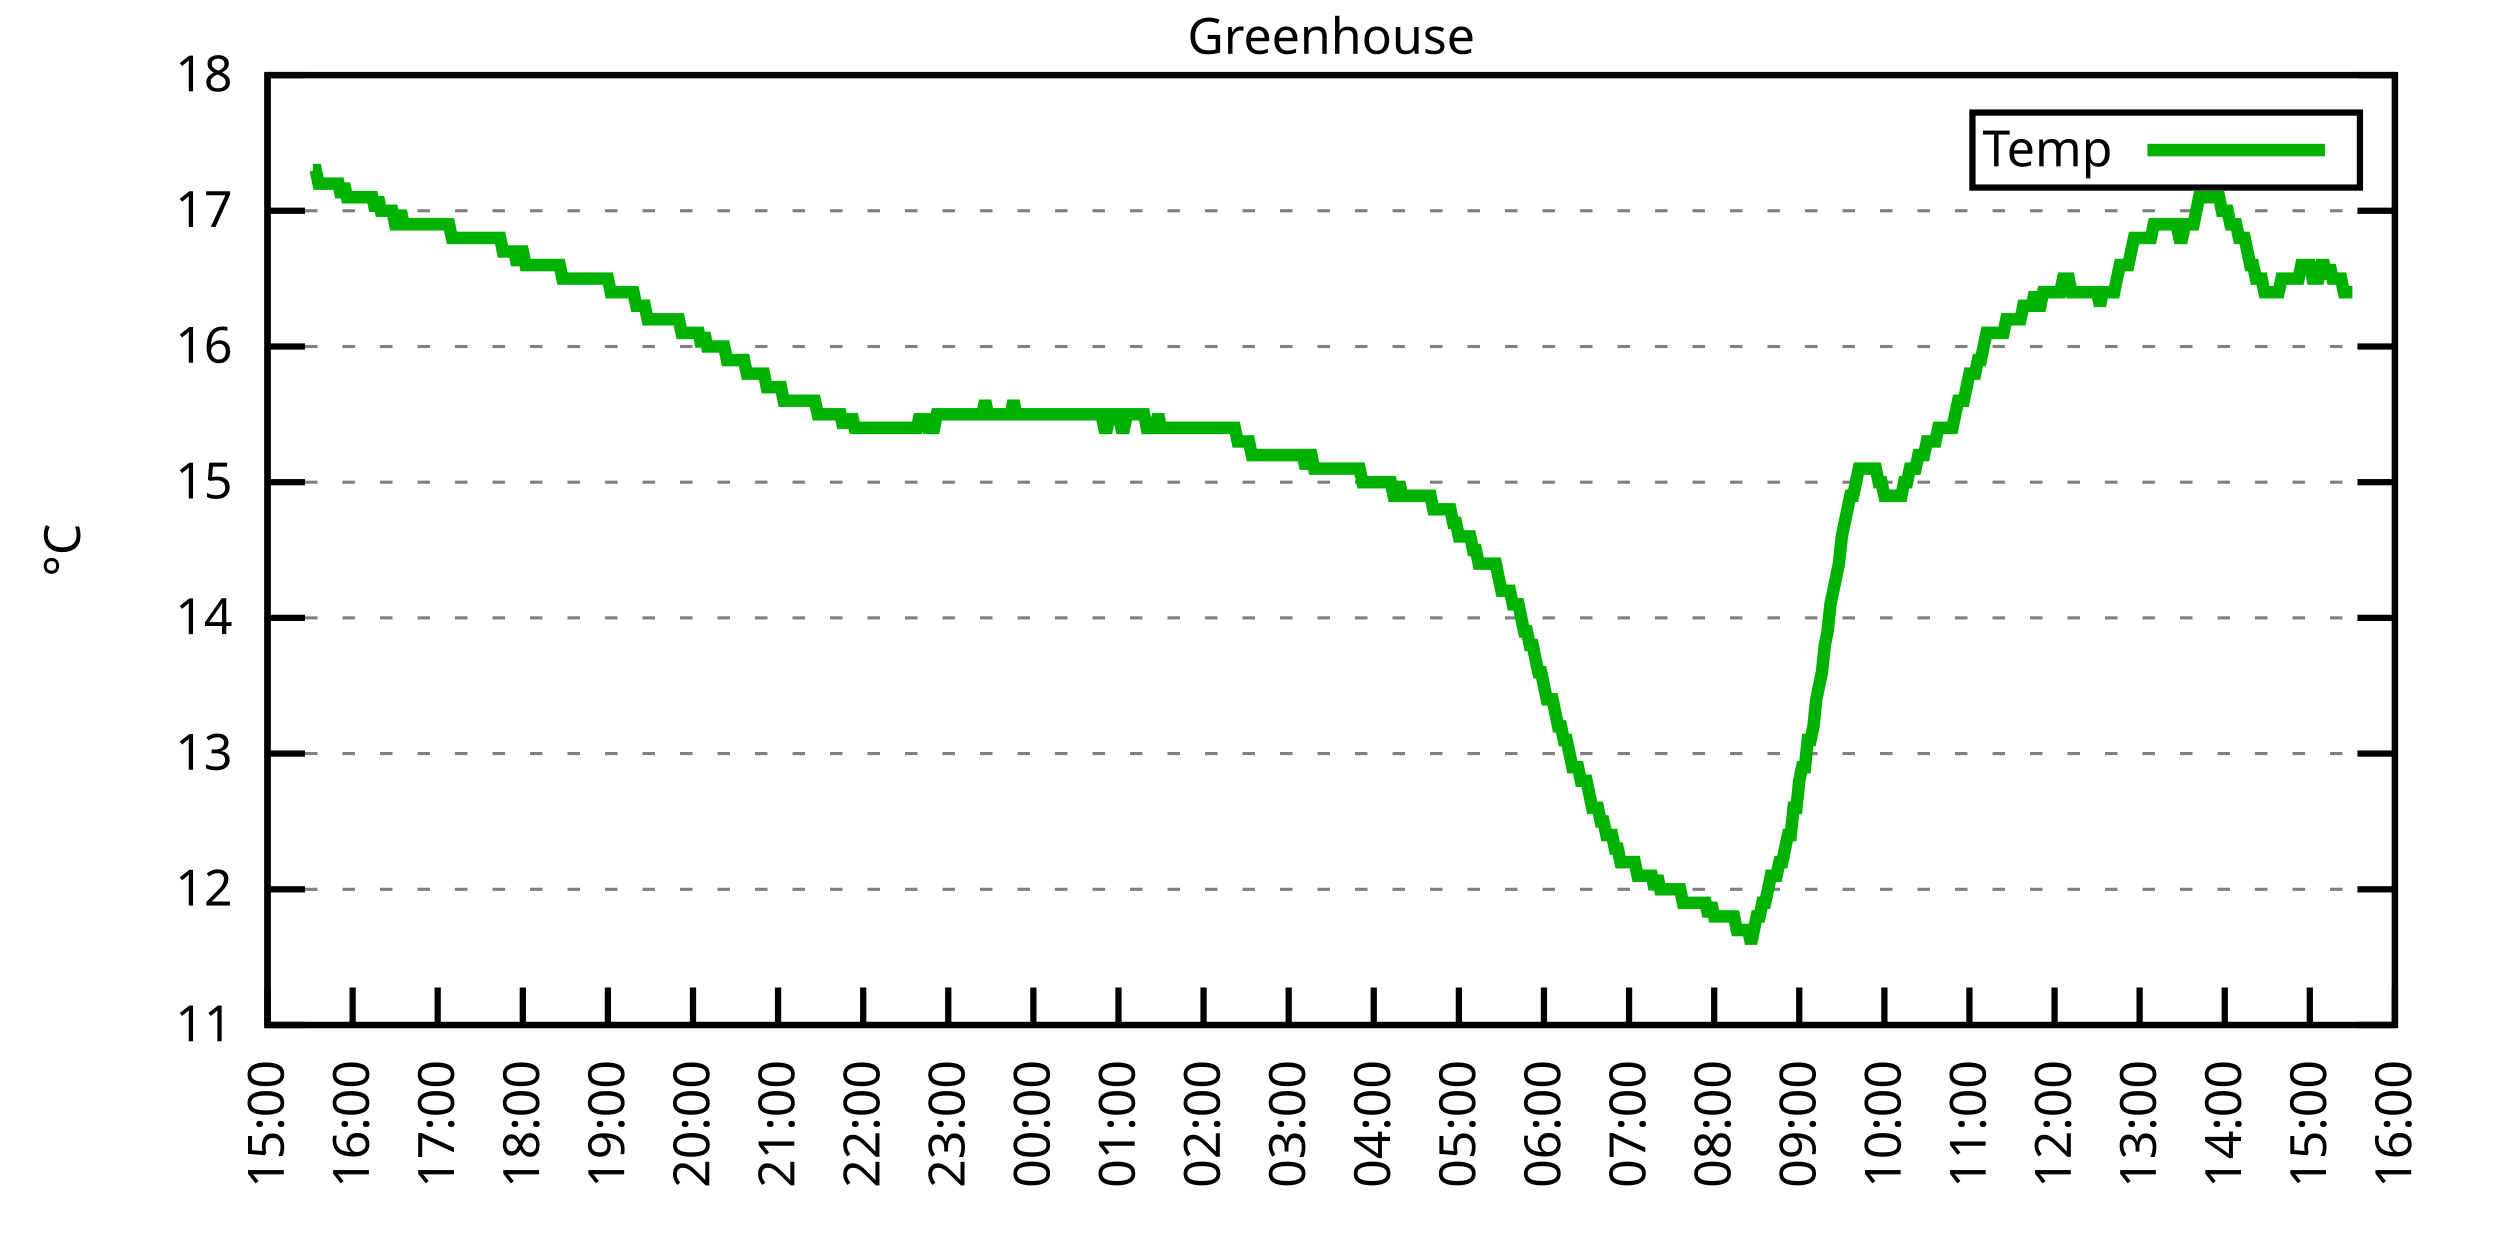
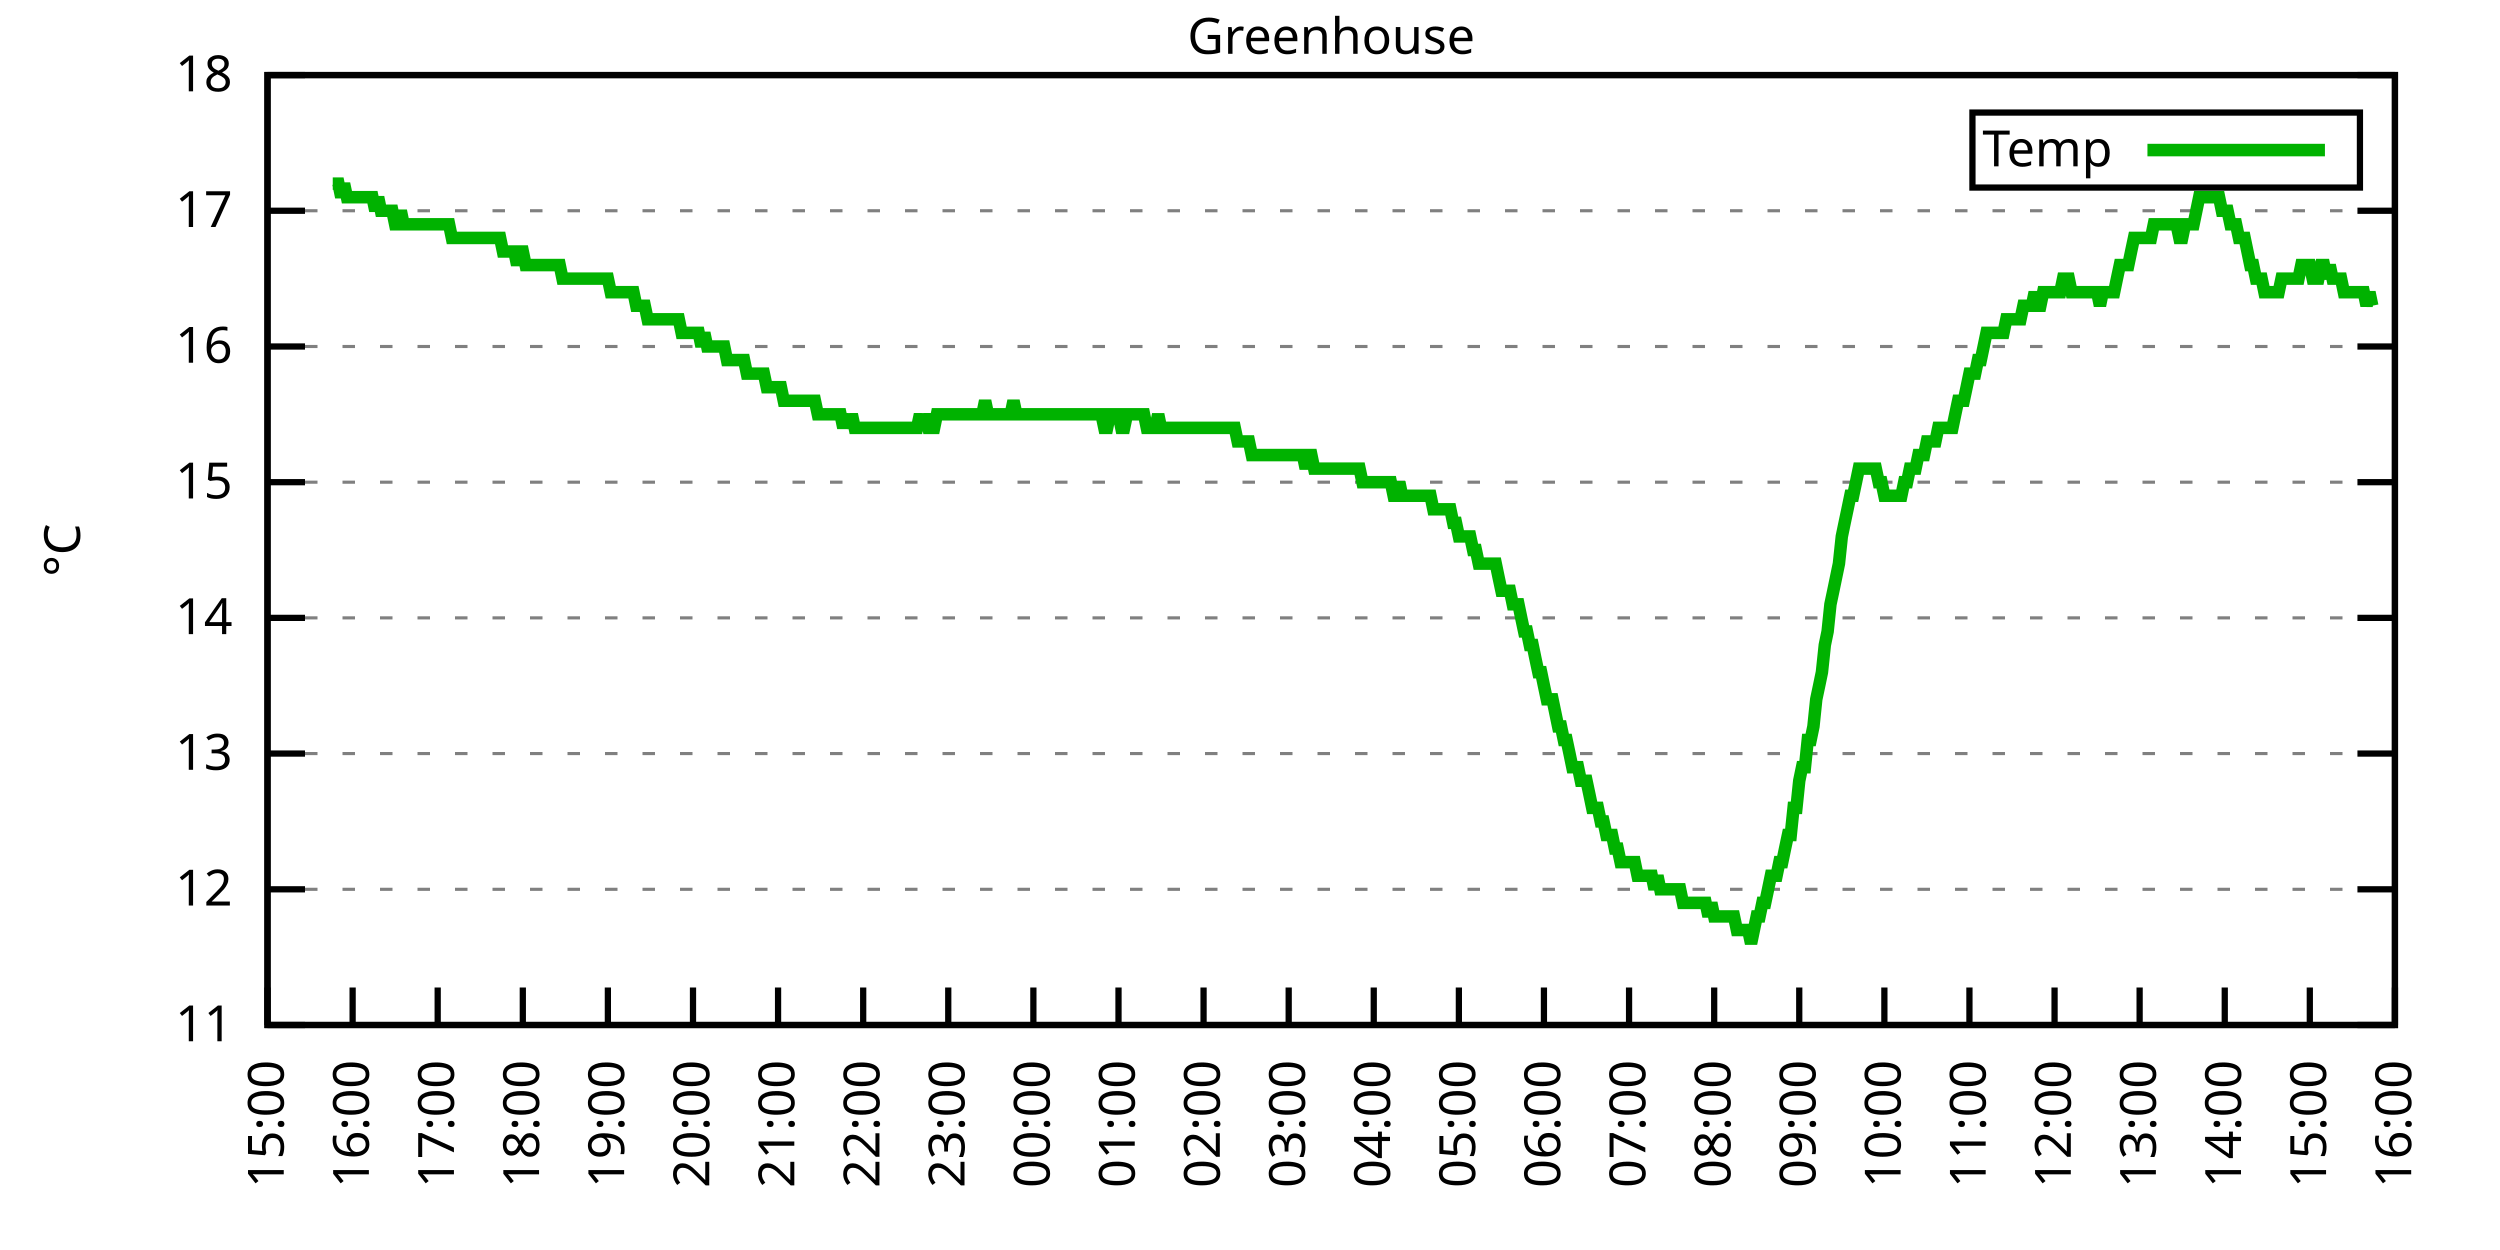
<svg xmlns="http://www.w3.org/2000/svg" xmlns:xlink="http://www.w3.org/1999/xlink" width="400" height="200" viewBox="0 0 400 200">
  <g id="gnuplot_canvas">
    <rect x="0" y="0" width="400" height="200" fill="none" />
    <defs>
      <circle id="gpDot" r="0.5" stroke-width="0.5" stroke="currentColor" />
      <path id="gpPt0" stroke-width="0.333" stroke="currentColor" d="M-1,0 h2 M0,-1 v2" />
      <path id="gpPt1" stroke-width="0.333" stroke="currentColor" d="M-1,-1 L1,1 M1,-1 L-1,1" />
      <path id="gpPt2" stroke-width="0.333" stroke="currentColor" d="M-1,0 L1,0 M0,-1 L0,1 M-1,-1 L1,1 M-1,1 L1,-1" />
      <rect id="gpPt3" stroke-width="0.333" stroke="currentColor" x="-1" y="-1" width="2" height="2" />
      <rect id="gpPt4" stroke-width="0.333" stroke="currentColor" fill="currentColor" x="-1" y="-1" width="2" height="2" />
      <circle id="gpPt5" stroke-width="0.333" stroke="currentColor" cx="0" cy="0" r="1" />
      <use xlink:href="#gpPt5" id="gpPt6" fill="currentColor" stroke="none" />
      <path id="gpPt7" stroke-width="0.333" stroke="currentColor" d="M0,-1.33 L-1.33,0.67 L1.33,0.67 z" />
      <use xlink:href="#gpPt7" id="gpPt8" fill="currentColor" stroke="none" />
      <use xlink:href="#gpPt7" id="gpPt9" stroke="currentColor" transform="rotate(180)" />
      <use xlink:href="#gpPt9" id="gpPt10" fill="currentColor" stroke="none" />
      <use xlink:href="#gpPt3" id="gpPt11" stroke="currentColor" transform="rotate(45)" />
      <use xlink:href="#gpPt11" id="gpPt12" fill="currentColor" stroke="none" />
      <path id="gpPt13" stroke-width="0.333" stroke="currentColor" d="M0,1.330 L1.265,0.411 L0.782,-1.067 L-0.782,-1.076 L-1.265,0.411 z" />
      <use xlink:href="#gpPt13" id="gpPt14" fill="currentColor" stroke="none" />
      <filter id="textbox" filterUnits="objectBoundingBox" x="0" y="0" height="1" width="1">
        <feFlood flood-color="white" flood-opacity="1" result="bgnd" />
        <feComposite in="SourceGraphic" in2="bgnd" operator="atop" />
      </filter>
      <filter id="greybox" filterUnits="objectBoundingBox" x="0" y="0" height="1" width="1">
        <feFlood flood-color="lightgrey" flood-opacity="1" result="grey" />
        <feComposite in="SourceGraphic" in2="grey" operator="atop" />
      </filter>
    </defs>
    <g fill="none" color="white" stroke="currentColor" stroke-width="1.00" stroke-linecap="butt" stroke-linejoin="miter">
</g>
    <g fill="none" color="black" stroke="currentColor" stroke-width="1.00" stroke-linecap="butt" stroke-linejoin="miter">
      <g stroke="none" shape-rendering="crispEdges">
        <polygon fill="rgb(255, 255, 255)" points="42.80,164.00 383.18,164.00 383.18,12.02 42.80,12.02 " />
      </g>
    </g>
    <g fill="none" color="black" stroke="currentColor" stroke-width="1.00" stroke-linecap="butt" stroke-linejoin="miter">
</g>
    <g fill="none" color="black" stroke="black" stroke-width="0.50" stroke-linecap="butt" stroke-linejoin="miter">
</g>
    <g fill="none" color="gray" stroke="currentColor" stroke-width="0.50" stroke-linecap="butt" stroke-linejoin="miter">
      <path stroke="gray" stroke-dasharray="2,4" class="gridline" d="M42.80,164.00 L383.19,164.00  " />
    </g>
    <g fill="none" color="gray" stroke="gray" stroke-width="1.00" stroke-linecap="butt" stroke-linejoin="miter">
</g>
    <g fill="none" color="black" stroke="currentColor" stroke-width="1.00" stroke-linecap="butt" stroke-linejoin="miter">
      <path stroke="black" d="M42.80,164.00 L48.80,164.00 M383.19,164.00 L377.19,164.00  " />
      <g transform="translate(37.20,166.60)" stroke="none" fill="black" font-family="Sans" font-size="8.00" text-anchor="end">
        <text>
          <tspan font-family="Sans"> 11</tspan>
        </text>
      </g>
    </g>
    <g fill="none" color="black" stroke="currentColor" stroke-width="1.00" stroke-linecap="butt" stroke-linejoin="miter">
</g>
    <g fill="none" color="black" stroke="black" stroke-width="0.50" stroke-linecap="butt" stroke-linejoin="miter">
</g>
    <g fill="none" color="gray" stroke="currentColor" stroke-width="0.50" stroke-linecap="butt" stroke-linejoin="miter">
      <path stroke="gray" stroke-dasharray="2,4" class="gridline" d="M42.80,142.29 L383.19,142.29  " />
    </g>
    <g fill="none" color="gray" stroke="gray" stroke-width="1.00" stroke-linecap="butt" stroke-linejoin="miter">
</g>
    <g fill="none" color="black" stroke="currentColor" stroke-width="1.00" stroke-linecap="butt" stroke-linejoin="miter">
      <path stroke="black" d="M42.80,142.29 L48.80,142.29 M383.19,142.29 L377.19,142.29  " />
      <g transform="translate(37.20,144.89)" stroke="none" fill="black" font-family="Sans" font-size="8.00" text-anchor="end">
        <text>
          <tspan font-family="Sans"> 12</tspan>
        </text>
      </g>
    </g>
    <g fill="none" color="black" stroke="currentColor" stroke-width="1.00" stroke-linecap="butt" stroke-linejoin="miter">
</g>
    <g fill="none" color="black" stroke="black" stroke-width="0.50" stroke-linecap="butt" stroke-linejoin="miter">
</g>
    <g fill="none" color="gray" stroke="currentColor" stroke-width="0.50" stroke-linecap="butt" stroke-linejoin="miter">
      <path stroke="gray" stroke-dasharray="2,4" class="gridline" d="M42.80,120.57 L383.19,120.57  " />
    </g>
    <g fill="none" color="gray" stroke="gray" stroke-width="1.00" stroke-linecap="butt" stroke-linejoin="miter">
</g>
    <g fill="none" color="black" stroke="currentColor" stroke-width="1.00" stroke-linecap="butt" stroke-linejoin="miter">
      <path stroke="black" d="M42.80,120.57 L48.80,120.57 M383.19,120.57 L377.19,120.57  " />
      <g transform="translate(37.20,123.17)" stroke="none" fill="black" font-family="Sans" font-size="8.00" text-anchor="end">
        <text>
          <tspan font-family="Sans"> 13</tspan>
        </text>
      </g>
    </g>
    <g fill="none" color="black" stroke="currentColor" stroke-width="1.00" stroke-linecap="butt" stroke-linejoin="miter">
</g>
    <g fill="none" color="black" stroke="black" stroke-width="0.50" stroke-linecap="butt" stroke-linejoin="miter">
</g>
    <g fill="none" color="gray" stroke="currentColor" stroke-width="0.50" stroke-linecap="butt" stroke-linejoin="miter">
      <path stroke="gray" stroke-dasharray="2,4" class="gridline" d="M42.80,98.86 L383.19,98.86  " />
    </g>
    <g fill="none" color="gray" stroke="gray" stroke-width="1.00" stroke-linecap="butt" stroke-linejoin="miter">
</g>
    <g fill="none" color="black" stroke="currentColor" stroke-width="1.00" stroke-linecap="butt" stroke-linejoin="miter">
      <path stroke="black" d="M42.80,98.86 L48.80,98.86 M383.19,98.86 L377.19,98.86  " />
      <g transform="translate(37.20,101.46)" stroke="none" fill="black" font-family="Sans" font-size="8.00" text-anchor="end">
        <text>
          <tspan font-family="Sans"> 14</tspan>
        </text>
      </g>
    </g>
    <g fill="none" color="black" stroke="currentColor" stroke-width="1.00" stroke-linecap="butt" stroke-linejoin="miter">
</g>
    <g fill="none" color="black" stroke="black" stroke-width="0.50" stroke-linecap="butt" stroke-linejoin="miter">
</g>
    <g fill="none" color="gray" stroke="currentColor" stroke-width="0.50" stroke-linecap="butt" stroke-linejoin="miter">
      <path stroke="gray" stroke-dasharray="2,4" class="gridline" d="M42.80,77.15 L383.19,77.15  " />
    </g>
    <g fill="none" color="gray" stroke="gray" stroke-width="1.00" stroke-linecap="butt" stroke-linejoin="miter">
</g>
    <g fill="none" color="black" stroke="currentColor" stroke-width="1.00" stroke-linecap="butt" stroke-linejoin="miter">
      <path stroke="black" d="M42.80,77.15 L48.80,77.15 M383.19,77.15 L377.19,77.15  " />
      <g transform="translate(37.20,79.75)" stroke="none" fill="black" font-family="Sans" font-size="8.00" text-anchor="end">
        <text>
          <tspan font-family="Sans"> 15</tspan>
        </text>
      </g>
    </g>
    <g fill="none" color="black" stroke="currentColor" stroke-width="1.00" stroke-linecap="butt" stroke-linejoin="miter">
</g>
    <g fill="none" color="black" stroke="black" stroke-width="0.50" stroke-linecap="butt" stroke-linejoin="miter">
</g>
    <g fill="none" color="gray" stroke="currentColor" stroke-width="0.50" stroke-linecap="butt" stroke-linejoin="miter">
      <path stroke="gray" stroke-dasharray="2,4" class="gridline" d="M42.80,55.44 L383.19,55.44  " />
    </g>
    <g fill="none" color="gray" stroke="gray" stroke-width="1.00" stroke-linecap="butt" stroke-linejoin="miter">
</g>
    <g fill="none" color="black" stroke="currentColor" stroke-width="1.00" stroke-linecap="butt" stroke-linejoin="miter">
      <path stroke="black" d="M42.80,55.44 L48.80,55.44 M383.19,55.44 L377.19,55.44  " />
      <g transform="translate(37.20,58.04)" stroke="none" fill="black" font-family="Sans" font-size="8.00" text-anchor="end">
        <text>
          <tspan font-family="Sans"> 16</tspan>
        </text>
      </g>
    </g>
    <g fill="none" color="black" stroke="currentColor" stroke-width="1.00" stroke-linecap="butt" stroke-linejoin="miter">
</g>
    <g fill="none" color="black" stroke="black" stroke-width="0.50" stroke-linecap="butt" stroke-linejoin="miter">
</g>
    <g fill="none" color="gray" stroke="currentColor" stroke-width="0.50" stroke-linecap="butt" stroke-linejoin="miter">
      <path stroke="gray" stroke-dasharray="2,4" class="gridline" d="M42.80,33.72 L383.19,33.72  " />
    </g>
    <g fill="none" color="gray" stroke="gray" stroke-width="1.00" stroke-linecap="butt" stroke-linejoin="miter">
</g>
    <g fill="none" color="black" stroke="currentColor" stroke-width="1.00" stroke-linecap="butt" stroke-linejoin="miter">
      <path stroke="black" d="M42.80,33.72 L48.80,33.72 M383.19,33.72 L377.19,33.72  " />
      <g transform="translate(37.20,36.32)" stroke="none" fill="black" font-family="Sans" font-size="8.00" text-anchor="end">
        <text>
          <tspan font-family="Sans"> 17</tspan>
        </text>
      </g>
    </g>
    <g fill="none" color="black" stroke="currentColor" stroke-width="1.00" stroke-linecap="butt" stroke-linejoin="miter">
</g>
    <g fill="none" color="black" stroke="black" stroke-width="0.50" stroke-linecap="butt" stroke-linejoin="miter">
</g>
    <g fill="none" color="gray" stroke="currentColor" stroke-width="0.50" stroke-linecap="butt" stroke-linejoin="miter">
      <path stroke="gray" stroke-dasharray="2,4" class="gridline" d="M42.80,12.01 L383.19,12.01  " />
    </g>
    <g fill="none" color="gray" stroke="gray" stroke-width="1.00" stroke-linecap="butt" stroke-linejoin="miter">
</g>
    <g fill="none" color="black" stroke="currentColor" stroke-width="1.00" stroke-linecap="butt" stroke-linejoin="miter">
      <path stroke="black" d="M42.80,12.01 L48.80,12.01 M383.19,12.01 L377.19,12.01  " />
      <g transform="translate(37.20,14.61)" stroke="none" fill="black" font-family="Sans" font-size="8.00" text-anchor="end">
        <text>
          <tspan font-family="Sans"> 18</tspan>
        </text>
      </g>
    </g>
    <g fill="none" color="black" stroke="currentColor" stroke-width="1.00" stroke-linecap="butt" stroke-linejoin="miter">
      <path stroke="black" d="M42.80,164.00 L42.80,158.00  " />
      <g transform="translate(45.40,169.60) rotate(270.00)" stroke="none" fill="black" font-family="Sans" font-size="8.00" text-anchor="end">
        <text>
          <tspan font-family="Sans">15:00</tspan>
        </text>
      </g>
    </g>
    <g fill="none" color="black" stroke="currentColor" stroke-width="1.00" stroke-linecap="butt" stroke-linejoin="miter">
      <path stroke="black" d="M56.42,164.00 L56.42,158.00  " />
      <g transform="translate(59.02,169.60) rotate(270.00)" stroke="none" fill="black" font-family="Sans" font-size="8.00" text-anchor="end">
        <text>
          <tspan font-family="Sans">16:00</tspan>
        </text>
      </g>
    </g>
    <g fill="none" color="black" stroke="currentColor" stroke-width="1.00" stroke-linecap="butt" stroke-linejoin="miter">
      <path stroke="black" d="M70.03,164.00 L70.03,158.00  " />
      <g transform="translate(72.63,169.60) rotate(270.00)" stroke="none" fill="black" font-family="Sans" font-size="8.00" text-anchor="end">
        <text>
          <tspan font-family="Sans">17:00</tspan>
        </text>
      </g>
    </g>
    <g fill="none" color="black" stroke="currentColor" stroke-width="1.00" stroke-linecap="butt" stroke-linejoin="miter">
      <path stroke="black" d="M83.65,164.00 L83.65,158.00  " />
      <g transform="translate(86.25,169.60) rotate(270.00)" stroke="none" fill="black" font-family="Sans" font-size="8.00" text-anchor="end">
        <text>
          <tspan font-family="Sans">18:00</tspan>
        </text>
      </g>
    </g>
    <g fill="none" color="black" stroke="currentColor" stroke-width="1.00" stroke-linecap="butt" stroke-linejoin="miter">
      <path stroke="black" d="M97.26,164.00 L97.26,158.00  " />
      <g transform="translate(99.86,169.60) rotate(270.00)" stroke="none" fill="black" font-family="Sans" font-size="8.00" text-anchor="end">
        <text>
          <tspan font-family="Sans">19:00</tspan>
        </text>
      </g>
    </g>
    <g fill="none" color="black" stroke="currentColor" stroke-width="1.00" stroke-linecap="butt" stroke-linejoin="miter">
      <path stroke="black" d="M110.88,164.00 L110.88,158.00  " />
      <g transform="translate(113.48,169.60) rotate(270.00)" stroke="none" fill="black" font-family="Sans" font-size="8.00" text-anchor="end">
        <text>
          <tspan font-family="Sans">20:00</tspan>
        </text>
      </g>
    </g>
    <g fill="none" color="black" stroke="currentColor" stroke-width="1.00" stroke-linecap="butt" stroke-linejoin="miter">
      <path stroke="black" d="M124.49,164.00 L124.49,158.00  " />
      <g transform="translate(127.09,169.60) rotate(270.00)" stroke="none" fill="black" font-family="Sans" font-size="8.00" text-anchor="end">
        <text>
          <tspan font-family="Sans">21:00</tspan>
        </text>
      </g>
    </g>
    <g fill="none" color="black" stroke="currentColor" stroke-width="1.00" stroke-linecap="butt" stroke-linejoin="miter">
      <path stroke="black" d="M138.11,164.00 L138.11,158.00  " />
      <g transform="translate(140.71,169.60) rotate(270.00)" stroke="none" fill="black" font-family="Sans" font-size="8.00" text-anchor="end">
        <text>
          <tspan font-family="Sans">22:00</tspan>
        </text>
      </g>
    </g>
    <g fill="none" color="black" stroke="currentColor" stroke-width="1.00" stroke-linecap="butt" stroke-linejoin="miter">
      <path stroke="black" d="M151.72,164.00 L151.72,158.00  " />
      <g transform="translate(154.32,169.60) rotate(270.00)" stroke="none" fill="black" font-family="Sans" font-size="8.00" text-anchor="end">
        <text>
          <tspan font-family="Sans">23:00</tspan>
        </text>
      </g>
    </g>
    <g fill="none" color="black" stroke="currentColor" stroke-width="1.00" stroke-linecap="butt" stroke-linejoin="miter">
      <path stroke="black" d="M165.34,164.00 L165.34,158.00  " />
      <g transform="translate(167.94,169.60) rotate(270.00)" stroke="none" fill="black" font-family="Sans" font-size="8.00" text-anchor="end">
        <text>
          <tspan font-family="Sans">00:00</tspan>
        </text>
      </g>
    </g>
    <g fill="none" color="black" stroke="currentColor" stroke-width="1.00" stroke-linecap="butt" stroke-linejoin="miter">
      <path stroke="black" d="M178.96,164.00 L178.96,158.00  " />
      <g transform="translate(181.56,169.60) rotate(270.00)" stroke="none" fill="black" font-family="Sans" font-size="8.00" text-anchor="end">
        <text>
          <tspan font-family="Sans">01:00</tspan>
        </text>
      </g>
    </g>
    <g fill="none" color="black" stroke="currentColor" stroke-width="1.00" stroke-linecap="butt" stroke-linejoin="miter">
      <path stroke="black" d="M192.57,164.00 L192.57,158.00  " />
      <g transform="translate(195.17,169.60) rotate(270.00)" stroke="none" fill="black" font-family="Sans" font-size="8.00" text-anchor="end">
        <text>
          <tspan font-family="Sans">02:00</tspan>
        </text>
      </g>
    </g>
    <g fill="none" color="black" stroke="currentColor" stroke-width="1.00" stroke-linecap="butt" stroke-linejoin="miter">
      <path stroke="black" d="M206.19,164.00 L206.19,158.00  " />
      <g transform="translate(208.79,169.60) rotate(270.00)" stroke="none" fill="black" font-family="Sans" font-size="8.00" text-anchor="end">
        <text>
          <tspan font-family="Sans">03:00</tspan>
        </text>
      </g>
    </g>
    <g fill="none" color="black" stroke="currentColor" stroke-width="1.00" stroke-linecap="butt" stroke-linejoin="miter">
      <path stroke="black" d="M219.80,164.00 L219.80,158.00  " />
      <g transform="translate(222.40,169.60) rotate(270.00)" stroke="none" fill="black" font-family="Sans" font-size="8.00" text-anchor="end">
        <text>
          <tspan font-family="Sans">04:00</tspan>
        </text>
      </g>
    </g>
    <g fill="none" color="black" stroke="currentColor" stroke-width="1.00" stroke-linecap="butt" stroke-linejoin="miter">
      <path stroke="black" d="M233.42,164.00 L233.42,158.00  " />
      <g transform="translate(236.02,169.60) rotate(270.00)" stroke="none" fill="black" font-family="Sans" font-size="8.00" text-anchor="end">
        <text>
          <tspan font-family="Sans">05:00</tspan>
        </text>
      </g>
    </g>
    <g fill="none" color="black" stroke="currentColor" stroke-width="1.00" stroke-linecap="butt" stroke-linejoin="miter">
      <path stroke="black" d="M247.03,164.00 L247.03,158.00  " />
      <g transform="translate(249.63,169.60) rotate(270.00)" stroke="none" fill="black" font-family="Sans" font-size="8.00" text-anchor="end">
        <text>
          <tspan font-family="Sans">06:00</tspan>
        </text>
      </g>
    </g>
    <g fill="none" color="black" stroke="currentColor" stroke-width="1.00" stroke-linecap="butt" stroke-linejoin="miter">
      <path stroke="black" d="M260.65,164.00 L260.65,158.00  " />
      <g transform="translate(263.25,169.60) rotate(270.00)" stroke="none" fill="black" font-family="Sans" font-size="8.00" text-anchor="end">
        <text>
          <tspan font-family="Sans">07:00</tspan>
        </text>
      </g>
    </g>
    <g fill="none" color="black" stroke="currentColor" stroke-width="1.00" stroke-linecap="butt" stroke-linejoin="miter">
      <path stroke="black" d="M274.27,164.00 L274.27,158.00  " />
      <g transform="translate(276.87,169.60) rotate(270.00)" stroke="none" fill="black" font-family="Sans" font-size="8.00" text-anchor="end">
        <text>
          <tspan font-family="Sans">08:00</tspan>
        </text>
      </g>
    </g>
    <g fill="none" color="black" stroke="currentColor" stroke-width="1.00" stroke-linecap="butt" stroke-linejoin="miter">
      <path stroke="black" d="M287.88,164.00 L287.88,158.00  " />
      <g transform="translate(290.48,169.60) rotate(270.00)" stroke="none" fill="black" font-family="Sans" font-size="8.00" text-anchor="end">
        <text>
          <tspan font-family="Sans">09:00</tspan>
        </text>
      </g>
    </g>
    <g fill="none" color="black" stroke="currentColor" stroke-width="1.00" stroke-linecap="butt" stroke-linejoin="miter">
      <path stroke="black" d="M301.50,164.00 L301.50,158.00  " />
      <g transform="translate(304.10,169.60) rotate(270.00)" stroke="none" fill="black" font-family="Sans" font-size="8.00" text-anchor="end">
        <text>
          <tspan font-family="Sans">10:00</tspan>
        </text>
      </g>
    </g>
    <g fill="none" color="black" stroke="currentColor" stroke-width="1.00" stroke-linecap="butt" stroke-linejoin="miter">
      <path stroke="black" d="M315.11,164.00 L315.11,158.00  " />
      <g transform="translate(317.71,169.60) rotate(270.00)" stroke="none" fill="black" font-family="Sans" font-size="8.00" text-anchor="end">
        <text>
          <tspan font-family="Sans">11:00</tspan>
        </text>
      </g>
    </g>
    <g fill="none" color="black" stroke="currentColor" stroke-width="1.00" stroke-linecap="butt" stroke-linejoin="miter">
      <path stroke="black" d="M328.73,164.00 L328.73,158.00  " />
      <g transform="translate(331.33,169.60) rotate(270.00)" stroke="none" fill="black" font-family="Sans" font-size="8.00" text-anchor="end">
        <text>
          <tspan font-family="Sans">12:00</tspan>
        </text>
      </g>
    </g>
    <g fill="none" color="black" stroke="currentColor" stroke-width="1.00" stroke-linecap="butt" stroke-linejoin="miter">
      <path stroke="black" d="M342.34,164.00 L342.34,158.00  " />
      <g transform="translate(344.94,169.60) rotate(270.00)" stroke="none" fill="black" font-family="Sans" font-size="8.00" text-anchor="end">
        <text>
          <tspan font-family="Sans">13:00</tspan>
        </text>
      </g>
    </g>
    <g fill="none" color="black" stroke="currentColor" stroke-width="1.00" stroke-linecap="butt" stroke-linejoin="miter">
      <path stroke="black" d="M355.96,164.00 L355.96,158.00  " />
      <g transform="translate(358.56,169.60) rotate(270.00)" stroke="none" fill="black" font-family="Sans" font-size="8.00" text-anchor="end">
        <text>
          <tspan font-family="Sans">14:00</tspan>
        </text>
      </g>
    </g>
    <g fill="none" color="black" stroke="currentColor" stroke-width="1.00" stroke-linecap="butt" stroke-linejoin="miter">
      <path stroke="black" d="M369.57,164.00 L369.57,158.00  " />
      <g transform="translate(372.17,169.60) rotate(270.00)" stroke="none" fill="black" font-family="Sans" font-size="8.00" text-anchor="end">
        <text>
          <tspan font-family="Sans">15:00</tspan>
        </text>
      </g>
    </g>
    <g fill="none" color="black" stroke="currentColor" stroke-width="1.00" stroke-linecap="butt" stroke-linejoin="miter">
      <path stroke="black" d="M383.19,164.00 L383.19,158.00  " />
      <g transform="translate(385.79,169.60) rotate(270.00)" stroke="none" fill="black" font-family="Sans" font-size="8.00" text-anchor="end">
        <text>
          <tspan font-family="Sans">16:00</tspan>
        </text>
      </g>
    </g>
    <g fill="none" color="black" stroke="currentColor" stroke-width="1.00" stroke-linecap="butt" stroke-linejoin="miter">
</g>
    <g fill="none" color="black" stroke="currentColor" stroke-width="1.00" stroke-linecap="butt" stroke-linejoin="miter">
      <path stroke="black" d="M42.80,12.01 L42.80,164.00 L383.19,164.00 L383.19,12.01 L42.80,12.01 Z  " />
    </g>
    <g fill="none" color="black" stroke="currentColor" stroke-width="1.00" stroke-linecap="butt" stroke-linejoin="miter">
</g>
    <g fill="none" color="black" stroke="currentColor" stroke-width="1.00" stroke-linecap="butt" stroke-linejoin="miter">
      <path stroke="black" d="M315.59,30.01 L315.59,18.01 L377.59,18.01 L377.59,30.01 L315.59,30.01 Z  " />
    </g>
    <g id="Greenhouse_plot_1">
      <g fill="none" color="white" stroke="black" stroke-width="2.00" stroke-linecap="butt" stroke-linejoin="miter">
</g>
      <g fill="none" color="black" stroke="currentColor" stroke-width="2.00" stroke-linecap="butt" stroke-linejoin="miter">
        <g transform="translate(337.99,26.61)" stroke="none" fill="black" font-family="Sans" font-size="8.00" text-anchor="end">
          <text>
            <tspan font-family="Sans">Temp</tspan>
          </text>
        </g>
      </g>
      <g fill="none" color="black" stroke="currentColor" stroke-width="2.00" stroke-linecap="butt" stroke-linejoin="miter">
-         <path stroke="rgb(  0, 178,   0)" d="M343.59,24.01 L371.99,24.01 M50.06,27.21 L50.52,27.21 L50.97,29.38 L51.42,29.38 L51.88,29.38 L52.33,29.38   L52.78,29.38 L53.24,29.38 L53.69,29.38 L54.15,29.38 L54.60,31.55 L55.05,29.38 L55.51,31.55 L55.96,31.55   L56.42,31.55 L56.87,31.55 L57.32,31.55 L57.78,31.55 L58.23,31.55 L58.68,31.55 L59.14,31.55 L59.59,31.55   L60.05,33.72 L60.50,31.55 L60.95,33.72 L61.41,33.72 L61.86,33.72 L62.32,33.72 L62.77,33.72 L63.22,35.89   L63.68,35.89 L64.13,33.72 L64.58,35.89 L65.04,35.89 L65.49,35.89 L65.95,35.89 L66.40,35.89 L66.85,35.89   L67.31,35.89 L67.76,35.89 L68.22,35.89 L68.67,35.89 L69.12,35.89 L69.58,35.89 L70.03,35.89 L70.49,35.89   L70.94,35.89 L71.39,35.89 L71.85,35.89 L72.30,38.07 L72.75,38.07 L73.21,38.07 L73.66,38.07 L74.12,38.07   L74.57,38.07 L75.02,38.07 L75.48,38.07 L75.93,38.07 L76.39,38.07 L76.84,38.07 L77.29,38.07 L77.75,38.07   L78.20,38.07 L78.65,38.07 L79.11,38.07 L79.56,38.07 L80.02,38.07 L80.47,40.24 L80.92,40.24 L81.38,40.24   L81.83,40.24 L82.29,40.24 L82.74,42.41 L83.19,40.24 L83.65,40.24 L84.10,42.41 L84.55,42.41 L85.01,42.41   L85.46,42.41 L85.92,42.41 L86.37,42.41 L86.82,42.41 L87.28,42.41 L87.73,42.41 L88.19,42.41 L88.64,42.41   L89.09,42.41 L89.55,42.41 L90.00,44.58 L90.45,44.58 L90.91,44.58 L91.36,44.58 L91.82,44.58 L92.27,44.58   L92.72,44.58 L93.18,44.58 L93.63,44.58 L94.09,44.58 L94.54,44.58 L94.99,44.58 L95.45,44.58 L95.90,44.58   L96.35,44.58 L96.81,44.58 L97.26,44.58 L97.72,46.75 L98.17,46.75 L98.62,46.75 L99.08,46.75 L99.53,46.75   L99.99,46.75 L100.44,46.75 L100.89,46.75 L101.35,46.75 L101.80,48.92 L102.25,48.92 L102.71,48.92 L103.16,48.92   L103.62,51.09 L104.07,51.09 L104.52,51.09 L104.98,51.09 L105.43,51.09 L105.89,51.09 L106.34,51.09 L106.79,51.09   L107.25,51.09 L107.70,51.09 L108.15,51.09 L108.61,51.09 L109.06,53.26 L109.52,53.26 L109.97,53.26 L110.42,53.26   L110.88,53.26 L111.33,53.26 L111.79,53.26 L112.24,55.44 L112.69,53.26 L113.15,55.44 L113.60,55.44 L114.05,55.44   L114.51,55.44 L114.96,55.44 L115.42,55.44 L115.87,55.44 L116.32,57.61 L116.78,57.61 L117.23,57.61 L117.69,57.61   L118.14,57.61 L118.59,57.61 L119.05,57.61 L119.50,59.78 L119.96,59.78 L120.41,59.78 L120.86,59.78 L121.32,59.78   L121.77,59.78 L122.22,59.78 L122.68,61.95 L123.13,61.95 L123.59,61.95 L124.04,61.95 L124.49,61.95 L124.95,61.95   L125.40,64.12 L125.86,64.12 L126.31,64.12 L126.76,64.12 L127.22,64.12 L127.67,64.12 L128.12,64.12 L128.58,64.12   L129.03,64.12 L129.49,64.12 L129.94,64.12 L130.39,64.12 L130.85,66.29 L131.30,66.29 L131.76,66.29 L132.21,66.29   L132.66,66.29 L133.12,66.29 L133.57,66.29 L134.02,66.29 L134.48,66.29 L134.93,68.46 L135.39,66.29 L135.84,68.46   L136.29,66.29 L136.75,68.46 L137.20,68.46 L137.66,68.46 L138.11,68.46 L138.56,68.46 L139.02,68.46 L139.47,68.46   L139.92,68.46 L140.38,68.46 L140.83,68.46 L141.29,68.46 L141.74,68.46 L142.19,68.46 L142.65,68.46 L143.10,68.46   L143.56,68.46 L144.01,68.46 L144.46,68.46 L144.92,68.46 L145.37,68.46 L145.82,68.46 L146.28,68.46 L146.73,68.46   L147.19,66.29 L147.64,68.46 L148.09,66.29 L148.55,68.46 L149.00,68.46 L149.46,68.46 L149.91,66.29 L150.36,66.29   L150.82,66.29 L151.27,66.29 L151.72,66.29 L152.18,66.29 L152.63,66.29 L153.09,66.29 L153.54,66.29 L153.99,66.29   L154.45,66.29 L154.90,66.29 L155.36,66.29 L155.81,66.29 L156.26,66.29 L156.72,66.29 L157.17,66.29 L157.62,64.12   L158.08,66.29 L158.53,66.29 L158.99,66.29 L159.44,66.29 L159.89,66.29 L160.35,66.29 L160.80,66.29 L161.26,66.29   L161.71,66.29 L162.16,64.12 L162.62,66.29 L163.07,66.29 L163.52,66.29 L163.98,66.29 L164.43,66.29 L164.89,66.29   L165.34,66.29 L165.79,66.29 L166.25,66.29 L166.70,66.29 L167.16,66.29 L167.61,66.29 L168.06,66.29 L168.52,66.29   L168.97,66.29 L169.43,66.29 L169.88,66.29 L170.33,66.29 L170.79,66.29 L171.24,66.29 L171.69,66.29 L172.15,66.29   L172.60,66.29 L173.06,66.29 L173.51,66.29 L173.96,66.29 L174.42,66.29 L174.87,66.29 L175.33,66.29 L175.78,66.29   L176.23,66.29 L176.69,68.46 L177.14,68.46 L177.59,66.29 L178.05,66.29 L178.50,66.29 L178.96,66.29 L179.41,68.46   L179.86,68.46 L180.32,66.29 L180.77,66.29 L181.23,66.29 L181.68,66.29 L182.13,66.29 L182.59,66.29 L183.04,66.29   L183.49,68.46 L183.95,68.46 L184.40,68.46 L184.86,68.46 L185.31,66.29 L185.76,68.46 L186.22,68.46 L186.67,68.46   L187.13,68.46 L187.58,68.46 L188.03,68.46 L188.49,68.46 L188.94,68.46 L189.39,68.46 L189.85,68.46 L190.30,68.46   L190.76,68.46 L191.21,68.46 L191.66,68.46 L192.12,68.46 L192.57,68.46 L193.03,68.46 L193.48,68.46 L193.93,68.46   L194.39,68.46 L194.84,68.46 L195.29,68.46 L195.75,68.46 L196.20,68.46 L196.66,68.46 L197.11,68.46 L197.56,68.46   L198.02,70.63 L198.47,70.63 L198.93,70.63 L199.38,70.63 L199.83,70.63 L200.29,72.81 L200.74,72.81 L201.19,72.81   L201.65,72.81 L202.10,72.81 L202.56,72.81 L203.01,72.81 L203.46,72.81 L203.92,72.81 L204.37,72.81 L204.83,72.81   L205.28,72.81 L205.73,72.81 L206.19,72.81 L206.64,72.81 L207.09,72.81 L207.55,72.81 L208.00,72.81 L208.46,72.81   L208.91,74.98 L209.36,72.81 L209.82,72.81 L210.27,74.98 L210.73,74.98 L211.18,74.98 L211.63,74.98 L212.09,74.98   L212.54,74.98 L213.00,74.98 L213.45,74.98 L213.90,74.98 L214.36,74.98 L214.81,74.98 L215.26,74.98 L215.72,74.98   L216.17,74.98 L216.63,74.98 L217.08,74.98 L217.53,74.98 L217.99,77.15 L218.44,77.15 L218.90,77.15 L219.35,77.15   L219.80,77.15 L220.26,77.15 L220.71,77.15 L221.16,77.15 L221.62,77.15 L222.07,77.15 L222.53,77.15 L222.98,79.32   L223.43,79.32 L223.89,77.15 L224.34,79.32 L224.80,79.32 L225.25,79.32 L225.70,79.32 L226.16,79.32 L226.61,79.32   L227.06,79.32 L227.52,79.32 L227.97,79.32 L228.43,79.32 L228.88,79.32 L229.33,81.49 L229.79,81.49 L230.24,81.49   L230.70,81.49 L231.15,81.49 L231.60,81.49 L232.06,81.49 L232.51,83.66 L232.96,83.66 L233.42,85.83 L233.87,85.83   L234.33,85.83 L234.78,85.83 L235.23,85.83 L235.69,88.00 L236.14,88.00 L236.60,90.18 L237.05,90.18 L237.50,90.18   L237.96,90.18 L238.41,90.18 L238.86,90.18 L239.32,90.18 L239.77,92.35 L240.23,94.52 L240.68,94.52 L241.13,94.52   L241.59,94.52 L242.04,96.69 L242.50,96.69 L242.95,96.69 L243.40,98.86 L243.86,101.03 L244.31,101.03 L244.76,103.20   L245.22,103.20 L245.67,105.38 L246.13,107.55 L246.58,107.55 L247.03,109.72 L247.49,111.89 L247.94,111.89 L248.40,111.89   L248.85,114.06 L249.30,116.23 L249.76,116.23 L250.21,118.40 L250.66,118.40 L251.12,120.57 L251.57,122.75 L252.03,122.75   L252.48,122.75 L252.93,124.92 L253.39,124.92 L253.84,124.92 L254.30,127.09 L254.75,129.26 L255.20,129.26 L255.66,129.26   L256.11,131.43 L256.56,131.43 L257.02,133.60 L257.47,133.60 L257.93,133.60 L258.38,135.77 L258.83,135.77 L259.29,137.94   L259.74,137.94 L260.20,137.94 L260.65,137.94 L261.10,137.94 L261.56,137.94 L262.01,140.12 L262.47,140.12 L262.92,140.12   L263.37,140.12 L263.83,140.12 L264.28,140.12 L264.73,142.29 L265.19,140.12 L265.64,142.29 L266.10,142.29 L266.55,142.29   L267.00,142.29 L267.46,142.29 L267.91,142.29 L268.37,142.29 L268.82,142.29 L269.27,144.46 L269.73,144.46 L270.18,144.46   L270.63,144.46 L271.09,144.46 L271.54,144.46 L272.00,144.46 L272.45,144.46 L272.90,144.46 L273.36,146.63 L273.81,144.46   L274.27,146.63 L274.72,146.63 L275.17,146.63 L275.63,146.63 L276.08,146.63 L276.53,146.63 L276.99,146.63 L277.44,146.63   L277.90,148.80 L278.35,148.80 L278.80,148.80 L279.26,148.80 L279.71,148.80 L280.17,150.97 L280.62,148.80 L281.07,146.63   L281.53,146.63 L281.98,144.46 L282.43,144.46 L282.89,142.29 L283.34,140.12 L283.80,140.12 L284.25,140.12 L284.70,137.94   L285.16,137.94 L285.61,135.77 L286.07,133.60 L286.52,133.60 L286.97,129.26 L287.43,129.26 L287.88,124.92 L288.33,122.75   L288.79,122.75 L289.24,118.40 L289.70,118.40 L290.15,116.23 L290.60,111.89 L291.06,109.72 L291.51,107.55 L291.97,103.20   L292.42,101.03 L292.87,96.69 L293.33,94.52 L293.78,92.35 L294.23,90.18 L294.69,85.83 L295.14,83.66 L295.60,81.49   L296.05,79.32 L296.50,79.32 L296.96,77.15 L297.41,74.98 L297.87,74.98 L298.32,74.98 L298.77,74.98 L299.23,74.98   L299.68,74.98 L300.13,74.98 L300.59,77.15 L301.04,77.15 L301.50,79.32 L301.95,79.32 L302.40,79.32 L302.86,79.32   L303.31,79.32 L303.77,79.32 L304.22,79.32 L304.67,77.15 L305.13,77.15 L305.58,74.98 L306.03,74.98 L306.49,74.98   L306.94,72.81 L307.40,72.81 L307.85,72.81 L308.30,70.63 L308.76,70.63 L309.21,70.63 L309.67,70.63 L310.12,68.46   L310.57,68.46 L311.03,68.46 L311.48,68.46 L311.94,68.46 L312.39,68.46 L312.84,66.29 L313.30,64.12 L313.75,64.12   L314.20,64.12 L314.66,61.95 L315.11,59.78 L315.57,59.78 L316.02,59.78 L316.47,57.61 L316.93,57.61 L317.84,53.26   L318.74,53.26 L319.20,53.26 L319.65,53.26 L320.10,53.26 L320.56,53.26 L321.01,51.09 L321.47,51.09 L321.92,51.09   L322.37,51.09 L322.83,51.09 L323.28,51.09 L323.74,48.92 L324.19,48.92 L324.64,48.92 L325.10,48.92 L325.55,46.75   L326.00,48.92 L326.46,48.92 L326.91,46.75 L327.37,46.75 L327.82,46.75 L328.27,46.75 L328.73,46.75 L329.18,46.75   L329.64,46.75 L330.09,44.58 L330.54,44.58 L331.00,44.58 L331.45,46.75 L331.90,46.75 L332.36,46.75 L332.81,46.75   L333.27,46.75 L333.72,46.75 L334.17,46.75 L334.63,46.75 L335.08,46.75 L335.54,46.75 L335.99,48.92 L336.44,46.75   L336.90,46.75 L337.35,46.75 L337.80,46.75 L338.26,46.75 L338.71,44.58 L339.17,42.41 L339.62,42.41 L340.07,42.41   L340.53,42.41 L340.98,40.24 L341.44,38.07 L341.89,38.07 L342.34,38.07 L342.80,38.07 L343.25,38.07 L343.70,38.07   L344.16,38.07 L344.61,35.89 L345.07,35.89 L345.52,35.89 L345.97,35.89 L346.43,35.89 L346.88,35.89 L347.34,35.89   L347.79,35.89 L348.24,35.89 L348.70,38.07 L349.15,38.07 L349.60,35.89 L350.06,35.89 L350.51,35.89 L350.97,35.89   L351.42,33.72 L351.87,31.55 L352.33,31.55 L352.78,31.55 L353.24,31.55 L353.69,31.55 L354.14,31.55 L354.60,31.55   L355.05,31.55 L355.50,33.72 L355.96,33.72 L356.41,33.72 L356.87,35.89 L357.32,35.89 L357.77,35.89 L358.23,38.07   L358.68,38.07 L359.14,38.07 L359.59,40.24 L360.04,42.41 L360.50,42.41 L360.95,44.58 L361.41,44.58 L361.86,44.58   L362.31,46.75 L362.77,46.75 L363.22,46.75 L363.67,46.75 L364.13,46.75 L364.58,46.75 L365.04,44.58 L365.49,44.58   L365.94,44.58 L366.40,44.58 L366.85,44.58 L367.31,44.58 L367.76,44.58 L368.21,42.41 L368.67,42.41 L369.12,42.41   L369.57,42.41 L370.03,44.58 L370.48,44.58 L370.94,44.58 L371.39,42.41 L371.84,42.41 L372.30,44.58 L372.75,42.41   L373.21,44.58 L373.66,44.58 L374.11,44.58 L374.57,44.58 L375.02,46.75 L375.47,46.75 L375.93,46.75 L376.38,46.75    " />
+         <path stroke="rgb(  0, 178,   0)" d="M343.59,24.01 L371.99,24.01 M53.24,29.38 L53.69,29.38 L54.15,29.38 L54.60,31.55 L55.05,29.38 L55.51,31.55   L55.96,31.55 L56.42,31.55 L56.87,31.55 L57.32,31.55 L57.78,31.55 L58.23,31.55 L58.68,31.55 L59.14,31.55   L59.59,31.55 L60.05,33.72 L60.50,31.55 L60.95,33.72 L61.41,33.72 L61.86,33.72 L62.32,33.72 L62.77,33.72   L63.22,35.89 L63.68,35.89 L64.13,33.72 L64.58,35.89 L65.04,35.89 L65.49,35.89 L65.95,35.89 L66.40,35.89   L66.85,35.89 L67.31,35.89 L67.76,35.89 L68.22,35.89 L68.67,35.89 L69.12,35.89 L69.58,35.89 L70.03,35.89   L70.49,35.89 L70.94,35.89 L71.39,35.89 L71.85,35.89 L72.30,38.07 L72.75,38.07 L73.21,38.07 L73.66,38.07   L74.12,38.07 L74.57,38.07 L75.02,38.07 L75.48,38.07 L75.93,38.07 L76.39,38.07 L76.84,38.07 L77.29,38.07   L77.75,38.07 L78.20,38.07 L78.65,38.07 L79.11,38.07 L79.56,38.07 L80.02,38.07 L80.47,40.24 L80.92,40.24   L81.38,40.24 L81.83,40.24 L82.29,40.24 L82.74,42.41 L83.19,40.24 L83.65,40.24 L84.10,42.41 L84.55,42.41   L85.01,42.41 L85.46,42.41 L85.92,42.41 L86.37,42.41 L86.82,42.41 L87.28,42.41 L87.73,42.41 L88.19,42.41   L88.64,42.41 L89.09,42.41 L89.55,42.41 L90.00,44.58 L90.45,44.58 L90.91,44.58 L91.36,44.58 L91.82,44.58   L92.27,44.58 L92.72,44.58 L93.18,44.58 L93.63,44.58 L94.09,44.58 L94.54,44.58 L94.99,44.58 L95.45,44.58   L95.90,44.58 L96.35,44.58 L96.81,44.58 L97.26,44.58 L97.72,46.75 L98.17,46.75 L98.62,46.75 L99.08,46.75   L99.53,46.75 L99.99,46.75 L100.44,46.75 L100.89,46.75 L101.35,46.75 L101.80,48.92 L102.25,48.92 L102.71,48.92   L103.16,48.92 L103.62,51.09 L104.07,51.09 L104.52,51.09 L104.98,51.09 L105.43,51.09 L105.89,51.09 L106.34,51.09   L106.79,51.09 L107.25,51.09 L107.70,51.09 L108.15,51.09 L108.61,51.09 L109.06,53.26 L109.52,53.26 L109.97,53.26   L110.42,53.26 L110.88,53.26 L111.33,53.26 L111.79,53.26 L112.24,55.44 L112.69,53.26 L113.15,55.44 L113.60,55.44   L114.05,55.44 L114.51,55.44 L114.96,55.44 L115.42,55.44 L115.87,55.44 L116.32,57.61 L116.78,57.61 L117.23,57.61   L117.69,57.61 L118.14,57.61 L118.59,57.61 L119.05,57.61 L119.50,59.78 L119.96,59.78 L120.41,59.78 L120.86,59.78   L121.32,59.78 L121.77,59.78 L122.22,59.78 L122.68,61.95 L123.13,61.95 L123.59,61.95 L124.04,61.95 L124.49,61.95   L124.95,61.95 L125.40,64.12 L125.86,64.12 L126.31,64.12 L126.76,64.12 L127.22,64.12 L127.67,64.12 L128.12,64.12   L128.58,64.12 L129.03,64.12 L129.49,64.12 L129.94,64.12 L130.39,64.12 L130.85,66.29 L131.30,66.29 L131.76,66.29   L132.21,66.29 L132.66,66.29 L133.12,66.29 L133.57,66.29 L134.02,66.29 L134.48,66.29 L134.93,68.46 L135.39,66.29   L135.84,68.46 L136.29,66.29 L136.75,68.46 L137.20,68.46 L137.66,68.46 L138.11,68.46 L138.56,68.46 L139.02,68.46   L139.47,68.46 L139.92,68.46 L140.38,68.46 L140.83,68.46 L141.29,68.46 L141.74,68.46 L142.19,68.46 L142.65,68.46   L143.10,68.46 L143.56,68.46 L144.01,68.46 L144.46,68.46 L144.92,68.46 L145.37,68.46 L145.82,68.46 L146.28,68.46   L146.73,68.46 L147.19,66.29 L147.64,68.46 L148.09,66.29 L148.55,68.46 L149.00,68.46 L149.46,68.46 L149.91,66.29   L150.36,66.29 L150.82,66.29 L151.27,66.29 L151.72,66.29 L152.18,66.29 L152.63,66.29 L153.09,66.29 L153.54,66.29   L153.99,66.29 L154.45,66.29 L154.90,66.29 L155.36,66.29 L155.81,66.29 L156.26,66.29 L156.72,66.29 L157.17,66.29   L157.62,64.12 L158.08,66.29 L158.53,66.29 L158.99,66.29 L159.44,66.29 L159.89,66.29 L160.35,66.29 L160.80,66.29   L161.26,66.29 L161.71,66.29 L162.16,64.12 L162.62,66.29 L163.07,66.29 L163.52,66.29 L163.98,66.29 L164.43,66.29   L164.89,66.29 L165.34,66.29 L165.79,66.29 L166.25,66.29 L166.70,66.29 L167.16,66.29 L167.61,66.29 L168.06,66.29   L168.52,66.29 L168.97,66.29 L169.43,66.29 L169.88,66.29 L170.33,66.29 L170.79,66.29 L171.24,66.29 L171.69,66.29   L172.15,66.29 L172.60,66.29 L173.06,66.29 L173.51,66.29 L173.96,66.29 L174.42,66.29 L174.87,66.29 L175.33,66.29   L175.78,66.29 L176.23,66.29 L176.69,68.46 L177.14,68.46 L177.59,66.29 L178.05,66.29 L178.50,66.29 L178.96,66.29   L179.41,68.46 L179.86,68.46 L180.32,66.29 L180.77,66.29 L181.23,66.29 L181.68,66.29 L182.13,66.29 L182.59,66.29   L183.04,66.29 L183.49,68.46 L183.95,68.46 L184.40,68.46 L184.86,68.46 L185.31,66.29 L185.76,68.46 L186.22,68.46   L186.67,68.46 L187.13,68.46 L187.58,68.46 L188.03,68.46 L188.49,68.46 L188.94,68.46 L189.39,68.46 L189.85,68.46   L190.30,68.46 L190.76,68.46 L191.21,68.46 L191.66,68.46 L192.12,68.46 L192.57,68.46 L193.03,68.46 L193.48,68.46   L193.93,68.46 L194.39,68.46 L194.84,68.46 L195.29,68.46 L195.75,68.46 L196.20,68.46 L196.66,68.46 L197.11,68.46   L197.56,68.46 L198.02,70.63 L198.47,70.63 L198.93,70.63 L199.38,70.63 L199.83,70.63 L200.29,72.81 L200.74,72.81   L201.19,72.81 L201.65,72.81 L202.10,72.81 L202.56,72.81 L203.01,72.81 L203.46,72.81 L203.92,72.81 L204.37,72.81   L204.83,72.81 L205.28,72.81 L205.73,72.81 L206.19,72.81 L206.64,72.81 L207.09,72.81 L207.55,72.81 L208.00,72.81   L208.46,72.81 L208.91,74.98 L209.36,72.81 L209.82,72.81 L210.27,74.98 L210.73,74.98 L211.18,74.98 L211.63,74.98   L212.09,74.98 L212.54,74.98 L213.00,74.98 L213.45,74.98 L213.90,74.98 L214.36,74.98 L214.81,74.98 L215.26,74.98   L215.72,74.98 L216.17,74.98 L216.63,74.98 L217.08,74.98 L217.53,74.98 L217.99,77.15 L218.44,77.15 L218.90,77.15   L219.35,77.15 L219.80,77.15 L220.26,77.15 L220.71,77.15 L221.16,77.15 L221.62,77.15 L222.07,77.15 L222.53,77.15   L222.98,79.32 L223.43,79.32 L223.89,77.15 L224.34,79.32 L224.80,79.32 L225.25,79.32 L225.70,79.32 L226.16,79.32   L226.61,79.32 L227.06,79.32 L227.52,79.32 L227.97,79.32 L228.43,79.32 L228.88,79.32 L229.33,81.49 L229.79,81.49   L230.24,81.49 L230.70,81.49 L231.15,81.49 L231.60,81.49 L232.06,81.49 L232.51,83.66 L232.96,83.66 L233.42,85.83   L233.87,85.83 L234.33,85.83 L234.78,85.83 L235.23,85.83 L235.69,88.00 L236.14,88.00 L236.60,90.18 L237.05,90.18   L237.50,90.18 L237.96,90.18 L238.41,90.18 L238.86,90.18 L239.32,90.18 L239.77,92.35 L240.23,94.52 L240.68,94.52   L241.13,94.52 L241.59,94.52 L242.04,96.69 L242.50,96.69 L242.95,96.69 L243.40,98.86 L243.86,101.03 L244.31,101.03   L244.76,103.20 L245.22,103.20 L245.67,105.38 L246.13,107.55 L246.58,107.55 L247.03,109.72 L247.49,111.89 L247.94,111.89   L248.40,111.89 L248.85,114.06 L249.30,116.23 L249.76,116.23 L250.21,118.40 L250.66,118.40 L251.12,120.57 L251.57,122.75   L252.03,122.75 L252.48,122.75 L252.93,124.92 L253.39,124.92 L253.84,124.92 L254.30,127.09 L254.75,129.26 L255.20,129.26   L255.66,129.26 L256.11,131.43 L256.56,131.43 L257.02,133.60 L257.47,133.60 L257.93,133.60 L258.38,135.77 L258.83,135.77   L259.29,137.94 L259.74,137.94 L260.20,137.94 L260.65,137.94 L261.10,137.94 L261.56,137.94 L262.01,140.12 L262.47,140.12   L262.92,140.12 L263.37,140.12 L263.83,140.12 L264.28,140.12 L264.73,142.29 L265.19,140.12 L265.64,142.29 L266.10,142.29   L266.55,142.29 L267.00,142.29 L267.46,142.29 L267.91,142.29 L268.37,142.29 L268.82,142.29 L269.27,144.46 L269.73,144.46   L270.18,144.46 L270.63,144.46 L271.09,144.46 L271.54,144.46 L272.00,144.46 L272.45,144.46 L272.90,144.46 L273.36,146.63   L273.81,144.46 L274.27,146.63 L274.72,146.63 L275.17,146.63 L275.63,146.63 L276.08,146.63 L276.53,146.63 L276.99,146.63   L277.44,146.63 L277.90,148.80 L278.35,148.80 L278.80,148.80 L279.26,148.80 L279.71,148.80 L280.17,150.97 L280.62,148.80   L281.07,146.63 L281.53,146.63 L281.98,144.46 L282.43,144.46 L282.89,142.29 L283.34,140.12 L283.80,140.12 L284.25,140.12   L284.70,137.94 L285.16,137.94 L285.61,135.77 L286.07,133.60 L286.52,133.60 L286.97,129.26 L287.43,129.26 L287.88,124.92   L288.33,122.75 L288.79,122.75 L289.24,118.40 L289.70,118.40 L290.15,116.23 L290.60,111.89 L291.06,109.72 L291.51,107.55   L291.97,103.20 L292.42,101.03 L292.87,96.69 L293.33,94.52 L293.78,92.35 L294.23,90.18 L294.69,85.83 L295.14,83.66   L295.60,81.49 L296.05,79.32 L296.50,79.32 L296.96,77.15 L297.41,74.98 L297.87,74.98 L298.32,74.98 L298.77,74.98   L299.23,74.98 L299.68,74.98 L300.13,74.98 L300.59,77.15 L301.04,77.15 L301.50,79.32 L301.95,79.32 L302.40,79.32   L302.86,79.32 L303.31,79.32 L303.77,79.32 L304.22,79.32 L304.67,77.15 L305.13,77.15 L305.58,74.98 L306.03,74.98   L306.49,74.98 L306.94,72.81 L307.40,72.81 L307.85,72.81 L308.30,70.63 L308.76,70.63 L309.21,70.63 L309.67,70.63   L310.12,68.46 L310.57,68.46 L311.03,68.46 L311.48,68.46 L311.94,68.46 L312.39,68.46 L312.84,66.29 L313.30,64.12   L313.75,64.12 L314.20,64.12 L314.66,61.95 L315.11,59.78 L315.57,59.78 L316.02,59.78 L316.47,57.61 L316.93,57.61   L317.84,53.26 L318.74,53.26 L319.20,53.26 L319.65,53.26 L320.10,53.26 L320.56,53.26 L321.01,51.09 L321.47,51.09   L321.92,51.09 L322.37,51.09 L322.83,51.09 L323.28,51.09 L323.74,48.92 L324.19,48.92 L324.64,48.92 L325.10,48.92   L325.55,46.75 L326.00,48.92 L326.46,48.92 L326.91,46.75 L327.37,46.75 L327.82,46.75 L328.27,46.75 L328.73,46.75   L329.18,46.75 L329.64,46.75 L330.09,44.58 L330.54,44.58 L331.00,44.58 L331.45,46.75 L331.90,46.75 L332.36,46.75   L332.81,46.75 L333.27,46.75 L333.72,46.75 L334.17,46.75 L334.63,46.75 L335.08,46.75 L335.54,46.75 L335.99,48.92   L336.44,46.75 L336.90,46.75 L337.35,46.75 L337.80,46.75 L338.26,46.75 L338.71,44.58 L339.17,42.41 L339.62,42.41   L340.07,42.41 L340.53,42.41 L340.98,40.24 L341.44,38.07 L341.89,38.07 L342.34,38.07 L342.80,38.07 L343.25,38.07   L343.70,38.07 L344.16,38.07 L344.61,35.89 L345.07,35.89 L345.52,35.89 L345.97,35.89 L346.43,35.89 L346.88,35.89   L347.34,35.89 L347.79,35.89 L348.24,35.89 L348.70,38.07 L349.15,38.07 L349.60,35.89 L350.06,35.89 L350.51,35.89   L350.97,35.89 L351.42,33.72 L351.87,31.55 L352.33,31.55 L352.78,31.55 L353.24,31.55 L353.69,31.55 L354.14,31.55   L354.60,31.55 L355.05,31.55 L355.50,33.72 L355.96,33.72 L356.41,33.72 L356.87,35.89 L357.32,35.89 L357.77,35.89   L358.23,38.07 L358.68,38.07 L359.14,38.07 L359.59,40.24 L360.04,42.41 L360.50,42.41 L360.95,44.58 L361.41,44.58   L361.86,44.58 L362.31,46.75 L362.77,46.75 L363.22,46.75 L363.67,46.75 L364.13,46.75 L364.58,46.75 L365.04,44.58   L365.49,44.58 L365.94,44.58 L366.40,44.58 L366.85,44.58 L367.31,44.58 L367.76,44.58 L368.21,42.41 L368.67,42.41   L369.12,42.41 L369.57,42.41 L370.03,44.58 L370.48,44.58 L370.94,44.58 L371.39,42.41 L371.84,42.41 L372.30,44.58   L372.75,42.41 L373.21,44.58 L373.66,44.58 L374.11,44.58 L374.57,44.58 L375.02,46.75 L375.47,46.75 L375.93,46.75   L376.38,46.75 L376.84,46.75 L377.29,46.75 L377.74,46.75 L378.20,46.75 L378.65,48.92 L379.11,46.75 L379.56,48.92    " />
      </g>
    </g>
    <g fill="none" color="black" stroke="currentColor" stroke-width="2.00" stroke-linecap="butt" stroke-linejoin="miter">
</g>
    <g fill="none" color="black" stroke="black" stroke-width="1.00" stroke-linecap="butt" stroke-linejoin="miter">
</g>
    <g fill="none" color="black" stroke="currentColor" stroke-width="1.00" stroke-linecap="butt" stroke-linejoin="miter">
      <path stroke="black" d="M42.80,12.01 L42.80,164.00 L383.19,164.00 L383.19,12.01 L42.80,12.01 Z  " />
      <g transform="translate(12.80,88.01) rotate(270.00)" stroke="none" fill="black" font-family="Sans" font-size="8.00" text-anchor="middle">
        <text>
          <tspan font-family="Sans">°C</tspan>
        </text>
      </g>
    </g>
    <g fill="none" color="black" stroke="currentColor" stroke-width="1.00" stroke-linecap="butt" stroke-linejoin="miter">
</g>
    <g fill="none" color="black" stroke="currentColor" stroke-width="1.00" stroke-linecap="butt" stroke-linejoin="miter">
      <g transform="translate(212.99,8.61)" stroke="none" fill="black" font-family="Sans" font-size="8.00" text-anchor="middle">
        <text>
          <tspan font-family="Sans">Greenhouse</tspan>
        </text>
      </g>
    </g>
    <g fill="none" color="black" stroke="currentColor" stroke-width="1.00" stroke-linecap="butt" stroke-linejoin="miter">
</g>
  </g>
</svg>
